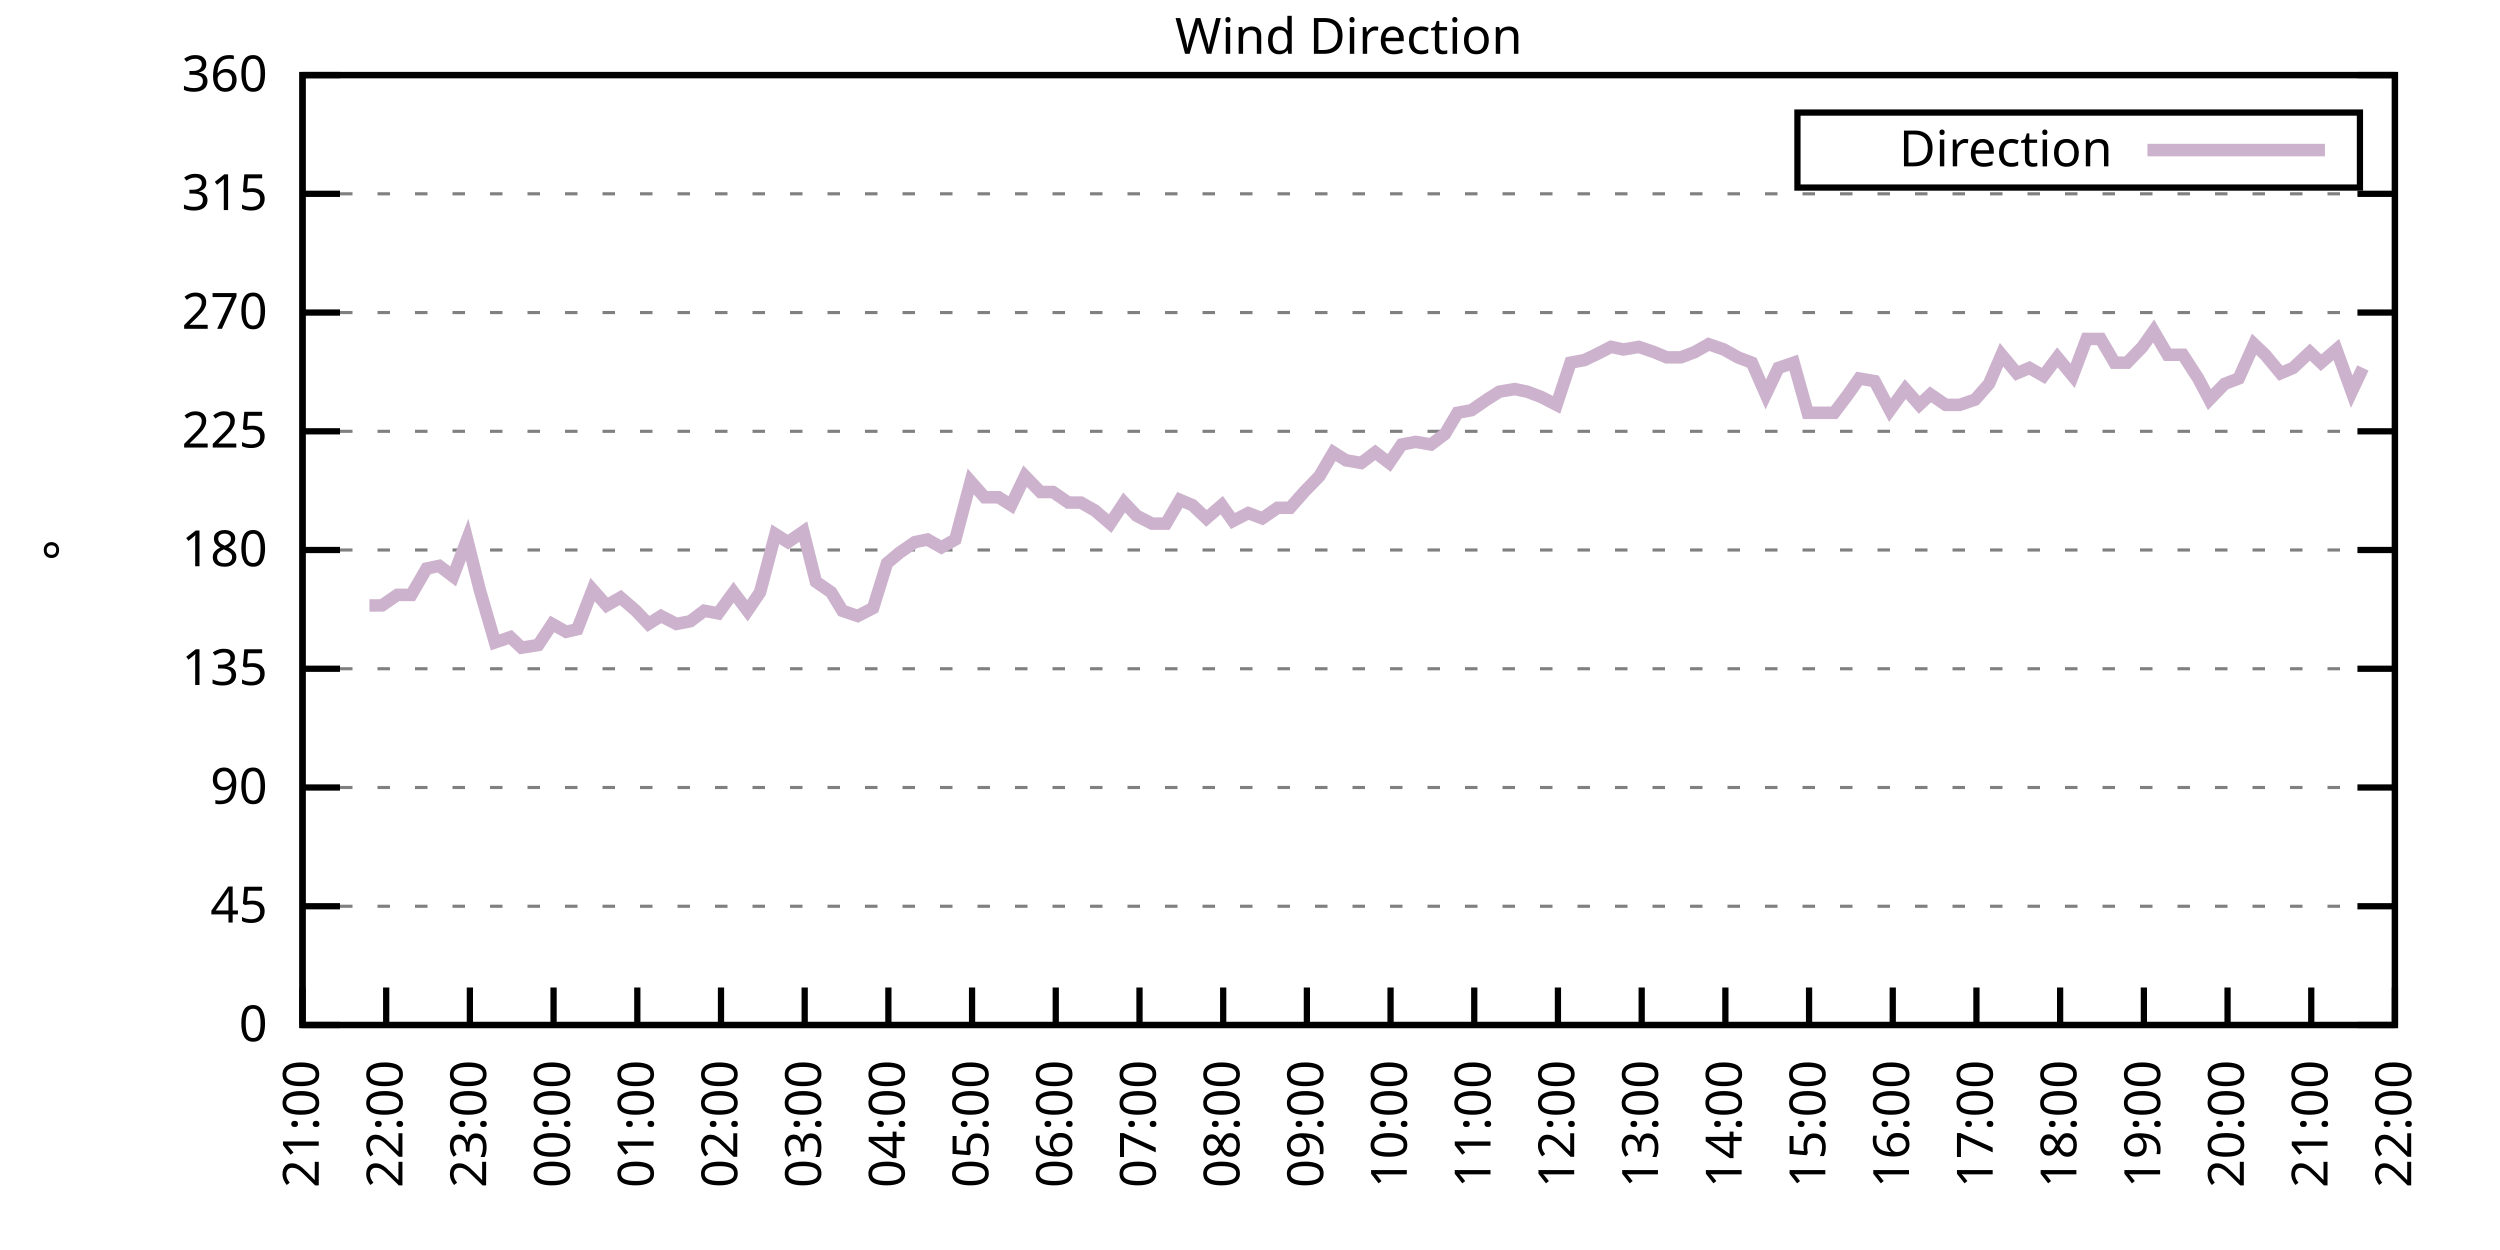
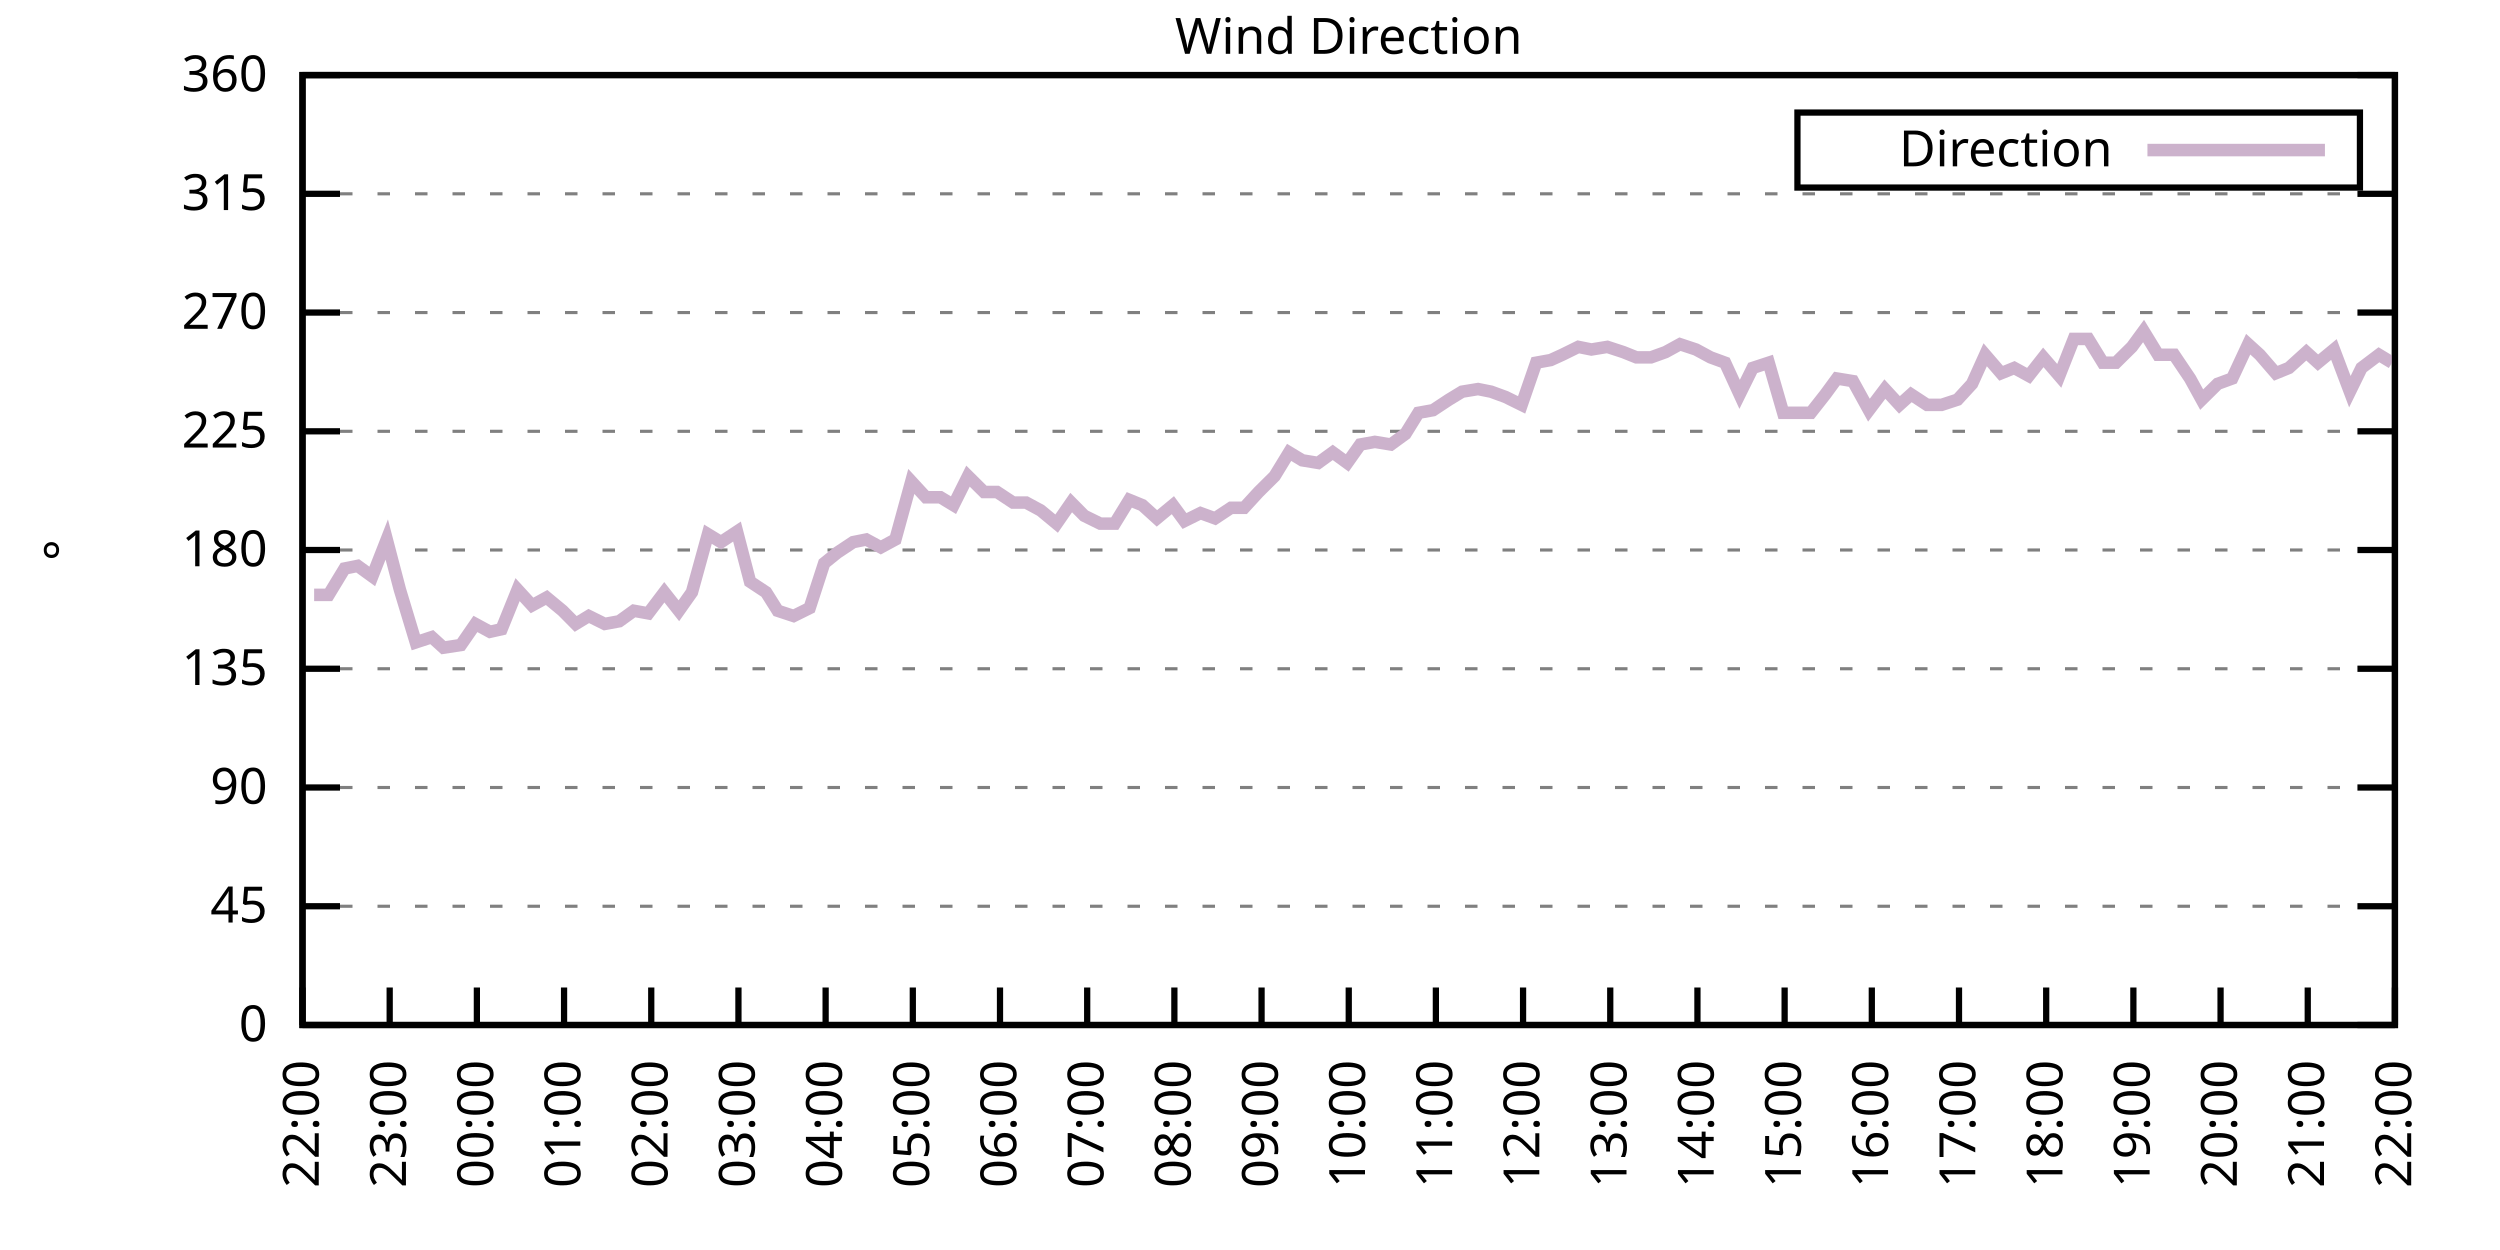
<svg xmlns="http://www.w3.org/2000/svg" xmlns:xlink="http://www.w3.org/1999/xlink" width="400" height="200" viewBox="0 0 400 200">
  <g id="gnuplot_canvas">
    <rect x="0" y="0" width="400" height="200" fill="none" />
    <defs>
      <circle id="gpDot" r="0.5" stroke-width="0.5" stroke="currentColor" />
      <path id="gpPt0" stroke-width="0.333" stroke="currentColor" d="M-1,0 h2 M0,-1 v2" />
      <path id="gpPt1" stroke-width="0.333" stroke="currentColor" d="M-1,-1 L1,1 M1,-1 L-1,1" />
      <path id="gpPt2" stroke-width="0.333" stroke="currentColor" d="M-1,0 L1,0 M0,-1 L0,1 M-1,-1 L1,1 M-1,1 L1,-1" />
      <rect id="gpPt3" stroke-width="0.333" stroke="currentColor" x="-1" y="-1" width="2" height="2" />
      <rect id="gpPt4" stroke-width="0.333" stroke="currentColor" fill="currentColor" x="-1" y="-1" width="2" height="2" />
      <circle id="gpPt5" stroke-width="0.333" stroke="currentColor" cx="0" cy="0" r="1" />
      <use xlink:href="#gpPt5" id="gpPt6" fill="currentColor" stroke="none" />
      <path id="gpPt7" stroke-width="0.333" stroke="currentColor" d="M0,-1.33 L-1.33,0.67 L1.33,0.67 z" />
      <use xlink:href="#gpPt7" id="gpPt8" fill="currentColor" stroke="none" />
      <use xlink:href="#gpPt7" id="gpPt9" stroke="currentColor" transform="rotate(180)" />
      <use xlink:href="#gpPt9" id="gpPt10" fill="currentColor" stroke="none" />
      <use xlink:href="#gpPt3" id="gpPt11" stroke="currentColor" transform="rotate(45)" />
      <use xlink:href="#gpPt11" id="gpPt12" fill="currentColor" stroke="none" />
      <path id="gpPt13" stroke-width="0.333" stroke="currentColor" d="M0,1.330 L1.265,0.411 L0.782,-1.067 L-0.782,-1.076 L-1.265,0.411 z" />
      <use xlink:href="#gpPt13" id="gpPt14" fill="currentColor" stroke="none" />
      <filter id="textbox" filterUnits="objectBoundingBox" x="0" y="0" height="1" width="1">
        <feFlood flood-color="white" flood-opacity="1" result="bgnd" />
        <feComposite in="SourceGraphic" in2="bgnd" operator="atop" />
      </filter>
      <filter id="greybox" filterUnits="objectBoundingBox" x="0" y="0" height="1" width="1">
        <feFlood flood-color="lightgrey" flood-opacity="1" result="grey" />
        <feComposite in="SourceGraphic" in2="grey" operator="atop" />
      </filter>
    </defs>
    <g fill="none" color="white" stroke="currentColor" stroke-width="1.00" stroke-linecap="butt" stroke-linejoin="miter">
</g>
    <g fill="none" color="black" stroke="currentColor" stroke-width="1.00" stroke-linecap="butt" stroke-linejoin="miter">
      <g stroke="none" shape-rendering="crispEdges">
        <polygon fill="rgb(255, 255, 255)" points="48.40,164.00 383.18,164.00 383.18,12.02 48.40,12.02 " />
      </g>
    </g>
    <g fill="none" color="black" stroke="currentColor" stroke-width="1.00" stroke-linecap="butt" stroke-linejoin="miter">
</g>
    <g fill="none" color="black" stroke="black" stroke-width="0.50" stroke-linecap="butt" stroke-linejoin="miter">
</g>
    <g fill="none" color="gray" stroke="currentColor" stroke-width="0.50" stroke-linecap="butt" stroke-linejoin="miter">
      <path stroke="gray" stroke-dasharray="2,4" class="gridline" d="M48.40,164.00 L383.19,164.00  " />
    </g>
    <g fill="none" color="gray" stroke="gray" stroke-width="1.00" stroke-linecap="butt" stroke-linejoin="miter">
</g>
    <g fill="none" color="black" stroke="currentColor" stroke-width="1.00" stroke-linecap="butt" stroke-linejoin="miter">
      <path stroke="black" d="M48.40,164.00 L54.40,164.00 M383.19,164.00 L377.19,164.00  " />
      <g transform="translate(42.80,166.60)" stroke="none" fill="black" font-family="Sans" font-size="8.00" text-anchor="end">
        <text>
          <tspan font-family="Sans"> 0</tspan>
        </text>
      </g>
    </g>
    <g fill="none" color="black" stroke="currentColor" stroke-width="1.00" stroke-linecap="butt" stroke-linejoin="miter">
</g>
    <g fill="none" color="black" stroke="black" stroke-width="0.50" stroke-linecap="butt" stroke-linejoin="miter">
</g>
    <g fill="none" color="gray" stroke="currentColor" stroke-width="0.50" stroke-linecap="butt" stroke-linejoin="miter">
      <path stroke="gray" stroke-dasharray="2,4" class="gridline" d="M48.40,145.00 L383.19,145.00  " />
    </g>
    <g fill="none" color="gray" stroke="gray" stroke-width="1.00" stroke-linecap="butt" stroke-linejoin="miter">
</g>
    <g fill="none" color="black" stroke="currentColor" stroke-width="1.00" stroke-linecap="butt" stroke-linejoin="miter">
      <path stroke="black" d="M48.40,145.00 L54.40,145.00 M383.19,145.00 L377.19,145.00  " />
      <g transform="translate(42.80,147.60)" stroke="none" fill="black" font-family="Sans" font-size="8.00" text-anchor="end">
        <text>
          <tspan font-family="Sans"> 45</tspan>
        </text>
      </g>
    </g>
    <g fill="none" color="black" stroke="currentColor" stroke-width="1.00" stroke-linecap="butt" stroke-linejoin="miter">
</g>
    <g fill="none" color="black" stroke="black" stroke-width="0.50" stroke-linecap="butt" stroke-linejoin="miter">
</g>
    <g fill="none" color="gray" stroke="currentColor" stroke-width="0.50" stroke-linecap="butt" stroke-linejoin="miter">
      <path stroke="gray" stroke-dasharray="2,4" class="gridline" d="M48.40,126.00 L383.19,126.00  " />
    </g>
    <g fill="none" color="gray" stroke="gray" stroke-width="1.00" stroke-linecap="butt" stroke-linejoin="miter">
</g>
    <g fill="none" color="black" stroke="currentColor" stroke-width="1.00" stroke-linecap="butt" stroke-linejoin="miter">
      <path stroke="black" d="M48.40,126.00 L54.40,126.00 M383.19,126.00 L377.19,126.00  " />
      <g transform="translate(42.80,128.60)" stroke="none" fill="black" font-family="Sans" font-size="8.00" text-anchor="end">
        <text>
          <tspan font-family="Sans"> 90</tspan>
        </text>
      </g>
    </g>
    <g fill="none" color="black" stroke="currentColor" stroke-width="1.00" stroke-linecap="butt" stroke-linejoin="miter">
</g>
    <g fill="none" color="black" stroke="black" stroke-width="0.50" stroke-linecap="butt" stroke-linejoin="miter">
</g>
    <g fill="none" color="gray" stroke="currentColor" stroke-width="0.50" stroke-linecap="butt" stroke-linejoin="miter">
      <path stroke="gray" stroke-dasharray="2,4" class="gridline" d="M48.40,107.00 L383.19,107.00  " />
    </g>
    <g fill="none" color="gray" stroke="gray" stroke-width="1.00" stroke-linecap="butt" stroke-linejoin="miter">
</g>
    <g fill="none" color="black" stroke="currentColor" stroke-width="1.00" stroke-linecap="butt" stroke-linejoin="miter">
      <path stroke="black" d="M48.40,107.00 L54.40,107.00 M383.19,107.00 L377.19,107.00  " />
      <g transform="translate(42.80,109.60)" stroke="none" fill="black" font-family="Sans" font-size="8.00" text-anchor="end">
        <text>
          <tspan font-family="Sans"> 135</tspan>
        </text>
      </g>
    </g>
    <g fill="none" color="black" stroke="currentColor" stroke-width="1.00" stroke-linecap="butt" stroke-linejoin="miter">
</g>
    <g fill="none" color="black" stroke="black" stroke-width="0.50" stroke-linecap="butt" stroke-linejoin="miter">
</g>
    <g fill="none" color="gray" stroke="currentColor" stroke-width="0.50" stroke-linecap="butt" stroke-linejoin="miter">
      <path stroke="gray" stroke-dasharray="2,4" class="gridline" d="M48.40,88.00 L383.19,88.00  " />
    </g>
    <g fill="none" color="gray" stroke="gray" stroke-width="1.00" stroke-linecap="butt" stroke-linejoin="miter">
</g>
    <g fill="none" color="black" stroke="currentColor" stroke-width="1.00" stroke-linecap="butt" stroke-linejoin="miter">
      <path stroke="black" d="M48.40,88.00 L54.40,88.00 M383.19,88.00 L377.19,88.00  " />
      <g transform="translate(42.80,90.60)" stroke="none" fill="black" font-family="Sans" font-size="8.00" text-anchor="end">
        <text>
          <tspan font-family="Sans"> 180</tspan>
        </text>
      </g>
    </g>
    <g fill="none" color="black" stroke="currentColor" stroke-width="1.00" stroke-linecap="butt" stroke-linejoin="miter">
</g>
    <g fill="none" color="black" stroke="black" stroke-width="0.50" stroke-linecap="butt" stroke-linejoin="miter">
</g>
    <g fill="none" color="gray" stroke="currentColor" stroke-width="0.50" stroke-linecap="butt" stroke-linejoin="miter">
      <path stroke="gray" stroke-dasharray="2,4" class="gridline" d="M48.40,69.01 L383.19,69.01  " />
    </g>
    <g fill="none" color="gray" stroke="gray" stroke-width="1.00" stroke-linecap="butt" stroke-linejoin="miter">
</g>
    <g fill="none" color="black" stroke="currentColor" stroke-width="1.00" stroke-linecap="butt" stroke-linejoin="miter">
      <path stroke="black" d="M48.40,69.01 L54.40,69.01 M383.19,69.01 L377.19,69.01  " />
      <g transform="translate(42.80,71.61)" stroke="none" fill="black" font-family="Sans" font-size="8.00" text-anchor="end">
        <text>
          <tspan font-family="Sans"> 225</tspan>
        </text>
      </g>
    </g>
    <g fill="none" color="black" stroke="currentColor" stroke-width="1.00" stroke-linecap="butt" stroke-linejoin="miter">
</g>
    <g fill="none" color="black" stroke="black" stroke-width="0.50" stroke-linecap="butt" stroke-linejoin="miter">
</g>
    <g fill="none" color="gray" stroke="currentColor" stroke-width="0.50" stroke-linecap="butt" stroke-linejoin="miter">
      <path stroke="gray" stroke-dasharray="2,4" class="gridline" d="M48.40,50.01 L383.19,50.01  " />
    </g>
    <g fill="none" color="gray" stroke="gray" stroke-width="1.00" stroke-linecap="butt" stroke-linejoin="miter">
</g>
    <g fill="none" color="black" stroke="currentColor" stroke-width="1.00" stroke-linecap="butt" stroke-linejoin="miter">
      <path stroke="black" d="M48.40,50.01 L54.40,50.01 M383.19,50.01 L377.19,50.01  " />
      <g transform="translate(42.80,52.61)" stroke="none" fill="black" font-family="Sans" font-size="8.00" text-anchor="end">
        <text>
          <tspan font-family="Sans"> 270</tspan>
        </text>
      </g>
    </g>
    <g fill="none" color="black" stroke="currentColor" stroke-width="1.00" stroke-linecap="butt" stroke-linejoin="miter">
</g>
    <g fill="none" color="black" stroke="black" stroke-width="0.50" stroke-linecap="butt" stroke-linejoin="miter">
</g>
    <g fill="none" color="gray" stroke="currentColor" stroke-width="0.50" stroke-linecap="butt" stroke-linejoin="miter">
      <path stroke="gray" stroke-dasharray="2,4" class="gridline" d="M48.40,31.01 L383.19,31.01  " />
    </g>
    <g fill="none" color="gray" stroke="gray" stroke-width="1.00" stroke-linecap="butt" stroke-linejoin="miter">
</g>
    <g fill="none" color="black" stroke="currentColor" stroke-width="1.00" stroke-linecap="butt" stroke-linejoin="miter">
      <path stroke="black" d="M48.40,31.01 L54.40,31.01 M383.19,31.01 L377.19,31.01  " />
      <g transform="translate(42.80,33.61)" stroke="none" fill="black" font-family="Sans" font-size="8.00" text-anchor="end">
        <text>
          <tspan font-family="Sans"> 315</tspan>
        </text>
      </g>
    </g>
    <g fill="none" color="black" stroke="currentColor" stroke-width="1.00" stroke-linecap="butt" stroke-linejoin="miter">
</g>
    <g fill="none" color="black" stroke="black" stroke-width="0.50" stroke-linecap="butt" stroke-linejoin="miter">
</g>
    <g fill="none" color="gray" stroke="currentColor" stroke-width="0.50" stroke-linecap="butt" stroke-linejoin="miter">
      <path stroke="gray" stroke-dasharray="2,4" class="gridline" d="M48.40,12.01 L383.19,12.01  " />
    </g>
    <g fill="none" color="gray" stroke="gray" stroke-width="1.00" stroke-linecap="butt" stroke-linejoin="miter">
</g>
    <g fill="none" color="black" stroke="currentColor" stroke-width="1.00" stroke-linecap="butt" stroke-linejoin="miter">
      <path stroke="black" d="M48.40,12.01 L54.40,12.01 M383.19,12.01 L377.19,12.01  " />
      <g transform="translate(42.80,14.61)" stroke="none" fill="black" font-family="Sans" font-size="8.00" text-anchor="end">
        <text>
          <tspan font-family="Sans"> 360</tspan>
        </text>
      </g>
    </g>
    <g fill="none" color="black" stroke="currentColor" stroke-width="1.00" stroke-linecap="butt" stroke-linejoin="miter">
      <path stroke="black" d="M48.40,164.00 L48.40,158.00  " />
      <g transform="translate(51.00,169.60) rotate(270.00)" stroke="none" fill="black" font-family="Sans" font-size="8.00" text-anchor="end">
        <text>
-           <tspan font-family="Sans">21:00</tspan>
-         </text>
-       </g>
-     </g>
-     <g fill="none" color="black" stroke="currentColor" stroke-width="1.00" stroke-linecap="butt" stroke-linejoin="miter">
-       <path stroke="black" d="M61.79,164.00 L61.79,158.00  " />
-       <g transform="translate(64.39,169.60) rotate(270.00)" stroke="none" fill="black" font-family="Sans" font-size="8.00" text-anchor="end">
-         <text>
          <tspan font-family="Sans">22:00</tspan>
        </text>
      </g>
    </g>
    <g fill="none" color="black" stroke="currentColor" stroke-width="1.00" stroke-linecap="butt" stroke-linejoin="miter">
-       <path stroke="black" d="M75.18,164.00 L75.18,158.00  " />
-       <g transform="translate(77.78,169.60) rotate(270.00)" stroke="none" fill="black" font-family="Sans" font-size="8.00" text-anchor="end">
+       <path stroke="black" d="M62.35,164.00 L62.35,158.00  " />
+       <g transform="translate(64.95,169.60) rotate(270.00)" stroke="none" fill="black" font-family="Sans" font-size="8.00" text-anchor="end">
        <text>
          <tspan font-family="Sans">23:00</tspan>
        </text>
      </g>
    </g>
    <g fill="none" color="black" stroke="currentColor" stroke-width="1.00" stroke-linecap="butt" stroke-linejoin="miter">
-       <path stroke="black" d="M88.57,164.00 L88.57,158.00  " />
-       <g transform="translate(91.17,169.60) rotate(270.00)" stroke="none" fill="black" font-family="Sans" font-size="8.00" text-anchor="end">
+       <path stroke="black" d="M76.30,164.00 L76.30,158.00  " />
+       <g transform="translate(78.90,169.60) rotate(270.00)" stroke="none" fill="black" font-family="Sans" font-size="8.00" text-anchor="end">
        <text>
          <tspan font-family="Sans">00:00</tspan>
        </text>
      </g>
    </g>
    <g fill="none" color="black" stroke="currentColor" stroke-width="1.00" stroke-linecap="butt" stroke-linejoin="miter">
-       <path stroke="black" d="M101.97,164.00 L101.97,158.00  " />
-       <g transform="translate(104.57,169.60) rotate(270.00)" stroke="none" fill="black" font-family="Sans" font-size="8.00" text-anchor="end">
+       <path stroke="black" d="M90.25,164.00 L90.25,158.00  " />
+       <g transform="translate(92.85,169.60) rotate(270.00)" stroke="none" fill="black" font-family="Sans" font-size="8.00" text-anchor="end">
        <text>
          <tspan font-family="Sans">01:00</tspan>
        </text>
      </g>
    </g>
    <g fill="none" color="black" stroke="currentColor" stroke-width="1.00" stroke-linecap="butt" stroke-linejoin="miter">
-       <path stroke="black" d="M115.36,164.00 L115.36,158.00  " />
-       <g transform="translate(117.96,169.60) rotate(270.00)" stroke="none" fill="black" font-family="Sans" font-size="8.00" text-anchor="end">
+       <path stroke="black" d="M104.20,164.00 L104.20,158.00  " />
+       <g transform="translate(106.80,169.60) rotate(270.00)" stroke="none" fill="black" font-family="Sans" font-size="8.00" text-anchor="end">
        <text>
          <tspan font-family="Sans">02:00</tspan>
        </text>
      </g>
    </g>
    <g fill="none" color="black" stroke="currentColor" stroke-width="1.00" stroke-linecap="butt" stroke-linejoin="miter">
-       <path stroke="black" d="M128.75,164.00 L128.75,158.00  " />
-       <g transform="translate(131.35,169.60) rotate(270.00)" stroke="none" fill="black" font-family="Sans" font-size="8.00" text-anchor="end">
+       <path stroke="black" d="M118.15,164.00 L118.15,158.00  " />
+       <g transform="translate(120.75,169.60) rotate(270.00)" stroke="none" fill="black" font-family="Sans" font-size="8.00" text-anchor="end">
        <text>
          <tspan font-family="Sans">03:00</tspan>
        </text>
      </g>
    </g>
    <g fill="none" color="black" stroke="currentColor" stroke-width="1.00" stroke-linecap="butt" stroke-linejoin="miter">
-       <path stroke="black" d="M142.14,164.00 L142.14,158.00  " />
-       <g transform="translate(144.74,169.60) rotate(270.00)" stroke="none" fill="black" font-family="Sans" font-size="8.00" text-anchor="end">
+       <path stroke="black" d="M132.10,164.00 L132.10,158.00  " />
+       <g transform="translate(134.70,169.60) rotate(270.00)" stroke="none" fill="black" font-family="Sans" font-size="8.00" text-anchor="end">
        <text>
          <tspan font-family="Sans">04:00</tspan>
        </text>
      </g>
    </g>
    <g fill="none" color="black" stroke="currentColor" stroke-width="1.00" stroke-linecap="butt" stroke-linejoin="miter">
-       <path stroke="black" d="M155.53,164.00 L155.53,158.00  " />
-       <g transform="translate(158.13,169.60) rotate(270.00)" stroke="none" fill="black" font-family="Sans" font-size="8.00" text-anchor="end">
+       <path stroke="black" d="M146.05,164.00 L146.05,158.00  " />
+       <g transform="translate(148.65,169.60) rotate(270.00)" stroke="none" fill="black" font-family="Sans" font-size="8.00" text-anchor="end">
        <text>
          <tspan font-family="Sans">05:00</tspan>
        </text>
      </g>
    </g>
    <g fill="none" color="black" stroke="currentColor" stroke-width="1.00" stroke-linecap="butt" stroke-linejoin="miter">
-       <path stroke="black" d="M168.92,164.00 L168.92,158.00  " />
-       <g transform="translate(171.52,169.60) rotate(270.00)" stroke="none" fill="black" font-family="Sans" font-size="8.00" text-anchor="end">
+       <path stroke="black" d="M160.00,164.00 L160.00,158.00  " />
+       <g transform="translate(162.60,169.60) rotate(270.00)" stroke="none" fill="black" font-family="Sans" font-size="8.00" text-anchor="end">
        <text>
          <tspan font-family="Sans">06:00</tspan>
        </text>
      </g>
    </g>
    <g fill="none" color="black" stroke="currentColor" stroke-width="1.00" stroke-linecap="butt" stroke-linejoin="miter">
-       <path stroke="black" d="M182.32,164.00 L182.32,158.00  " />
-       <g transform="translate(184.92,169.60) rotate(270.00)" stroke="none" fill="black" font-family="Sans" font-size="8.00" text-anchor="end">
+       <path stroke="black" d="M173.95,164.00 L173.95,158.00  " />
+       <g transform="translate(176.55,169.60) rotate(270.00)" stroke="none" fill="black" font-family="Sans" font-size="8.00" text-anchor="end">
        <text>
          <tspan font-family="Sans">07:00</tspan>
        </text>
      </g>
    </g>
    <g fill="none" color="black" stroke="currentColor" stroke-width="1.00" stroke-linecap="butt" stroke-linejoin="miter">
-       <path stroke="black" d="M195.71,164.00 L195.71,158.00  " />
-       <g transform="translate(198.31,169.60) rotate(270.00)" stroke="none" fill="black" font-family="Sans" font-size="8.00" text-anchor="end">
+       <path stroke="black" d="M187.90,164.00 L187.90,158.00  " />
+       <g transform="translate(190.50,169.60) rotate(270.00)" stroke="none" fill="black" font-family="Sans" font-size="8.00" text-anchor="end">
        <text>
          <tspan font-family="Sans">08:00</tspan>
        </text>
      </g>
    </g>
    <g fill="none" color="black" stroke="currentColor" stroke-width="1.00" stroke-linecap="butt" stroke-linejoin="miter">
-       <path stroke="black" d="M209.10,164.00 L209.10,158.00  " />
-       <g transform="translate(211.70,169.60) rotate(270.00)" stroke="none" fill="black" font-family="Sans" font-size="8.00" text-anchor="end">
+       <path stroke="black" d="M201.85,164.00 L201.85,158.00  " />
+       <g transform="translate(204.45,169.60) rotate(270.00)" stroke="none" fill="black" font-family="Sans" font-size="8.00" text-anchor="end">
        <text>
          <tspan font-family="Sans">09:00</tspan>
        </text>
      </g>
    </g>
    <g fill="none" color="black" stroke="currentColor" stroke-width="1.00" stroke-linecap="butt" stroke-linejoin="miter">
-       <path stroke="black" d="M222.49,164.00 L222.49,158.00  " />
-       <g transform="translate(225.09,169.60) rotate(270.00)" stroke="none" fill="black" font-family="Sans" font-size="8.00" text-anchor="end">
+       <path stroke="black" d="M215.80,164.00 L215.80,158.00  " />
+       <g transform="translate(218.40,169.60) rotate(270.00)" stroke="none" fill="black" font-family="Sans" font-size="8.00" text-anchor="end">
        <text>
          <tspan font-family="Sans">10:00</tspan>
        </text>
      </g>
    </g>
    <g fill="none" color="black" stroke="currentColor" stroke-width="1.00" stroke-linecap="butt" stroke-linejoin="miter">
-       <path stroke="black" d="M235.88,164.00 L235.88,158.00  " />
-       <g transform="translate(238.48,169.60) rotate(270.00)" stroke="none" fill="black" font-family="Sans" font-size="8.00" text-anchor="end">
+       <path stroke="black" d="M229.74,164.00 L229.74,158.00  " />
+       <g transform="translate(232.34,169.60) rotate(270.00)" stroke="none" fill="black" font-family="Sans" font-size="8.00" text-anchor="end">
        <text>
          <tspan font-family="Sans">11:00</tspan>
        </text>
      </g>
    </g>
    <g fill="none" color="black" stroke="currentColor" stroke-width="1.00" stroke-linecap="butt" stroke-linejoin="miter">
-       <path stroke="black" d="M249.27,164.00 L249.27,158.00  " />
-       <g transform="translate(251.87,169.60) rotate(270.00)" stroke="none" fill="black" font-family="Sans" font-size="8.00" text-anchor="end">
+       <path stroke="black" d="M243.69,164.00 L243.69,158.00  " />
+       <g transform="translate(246.29,169.60) rotate(270.00)" stroke="none" fill="black" font-family="Sans" font-size="8.00" text-anchor="end">
        <text>
          <tspan font-family="Sans">12:00</tspan>
        </text>
      </g>
    </g>
    <g fill="none" color="black" stroke="currentColor" stroke-width="1.00" stroke-linecap="butt" stroke-linejoin="miter">
-       <path stroke="black" d="M262.67,164.00 L262.67,158.00  " />
-       <g transform="translate(265.27,169.60) rotate(270.00)" stroke="none" fill="black" font-family="Sans" font-size="8.00" text-anchor="end">
+       <path stroke="black" d="M257.64,164.00 L257.64,158.00  " />
+       <g transform="translate(260.24,169.60) rotate(270.00)" stroke="none" fill="black" font-family="Sans" font-size="8.00" text-anchor="end">
        <text>
          <tspan font-family="Sans">13:00</tspan>
        </text>
      </g>
    </g>
    <g fill="none" color="black" stroke="currentColor" stroke-width="1.00" stroke-linecap="butt" stroke-linejoin="miter">
-       <path stroke="black" d="M276.06,164.00 L276.06,158.00  " />
-       <g transform="translate(278.66,169.60) rotate(270.00)" stroke="none" fill="black" font-family="Sans" font-size="8.00" text-anchor="end">
+       <path stroke="black" d="M271.59,164.00 L271.59,158.00  " />
+       <g transform="translate(274.19,169.60) rotate(270.00)" stroke="none" fill="black" font-family="Sans" font-size="8.00" text-anchor="end">
        <text>
          <tspan font-family="Sans">14:00</tspan>
        </text>
      </g>
    </g>
    <g fill="none" color="black" stroke="currentColor" stroke-width="1.00" stroke-linecap="butt" stroke-linejoin="miter">
-       <path stroke="black" d="M289.45,164.00 L289.45,158.00  " />
-       <g transform="translate(292.05,169.60) rotate(270.00)" stroke="none" fill="black" font-family="Sans" font-size="8.00" text-anchor="end">
+       <path stroke="black" d="M285.54,164.00 L285.54,158.00  " />
+       <g transform="translate(288.14,169.60) rotate(270.00)" stroke="none" fill="black" font-family="Sans" font-size="8.00" text-anchor="end">
        <text>
          <tspan font-family="Sans">15:00</tspan>
        </text>
      </g>
    </g>
    <g fill="none" color="black" stroke="currentColor" stroke-width="1.00" stroke-linecap="butt" stroke-linejoin="miter">
-       <path stroke="black" d="M302.84,164.00 L302.84,158.00  " />
-       <g transform="translate(305.44,169.60) rotate(270.00)" stroke="none" fill="black" font-family="Sans" font-size="8.00" text-anchor="end">
+       <path stroke="black" d="M299.49,164.00 L299.49,158.00  " />
+       <g transform="translate(302.09,169.60) rotate(270.00)" stroke="none" fill="black" font-family="Sans" font-size="8.00" text-anchor="end">
        <text>
          <tspan font-family="Sans">16:00</tspan>
        </text>
      </g>
    </g>
    <g fill="none" color="black" stroke="currentColor" stroke-width="1.00" stroke-linecap="butt" stroke-linejoin="miter">
-       <path stroke="black" d="M316.23,164.00 L316.23,158.00  " />
-       <g transform="translate(318.83,169.60) rotate(270.00)" stroke="none" fill="black" font-family="Sans" font-size="8.00" text-anchor="end">
+       <path stroke="black" d="M313.44,164.00 L313.44,158.00  " />
+       <g transform="translate(316.04,169.60) rotate(270.00)" stroke="none" fill="black" font-family="Sans" font-size="8.00" text-anchor="end">
        <text>
          <tspan font-family="Sans">17:00</tspan>
        </text>
      </g>
    </g>
    <g fill="none" color="black" stroke="currentColor" stroke-width="1.00" stroke-linecap="butt" stroke-linejoin="miter">
-       <path stroke="black" d="M329.62,164.00 L329.62,158.00  " />
-       <g transform="translate(332.22,169.60) rotate(270.00)" stroke="none" fill="black" font-family="Sans" font-size="8.00" text-anchor="end">
+       <path stroke="black" d="M327.39,164.00 L327.39,158.00  " />
+       <g transform="translate(329.99,169.60) rotate(270.00)" stroke="none" fill="black" font-family="Sans" font-size="8.00" text-anchor="end">
        <text>
          <tspan font-family="Sans">18:00</tspan>
        </text>
      </g>
    </g>
    <g fill="none" color="black" stroke="currentColor" stroke-width="1.00" stroke-linecap="butt" stroke-linejoin="miter">
-       <path stroke="black" d="M343.02,164.00 L343.02,158.00  " />
-       <g transform="translate(345.62,169.60) rotate(270.00)" stroke="none" fill="black" font-family="Sans" font-size="8.00" text-anchor="end">
+       <path stroke="black" d="M341.34,164.00 L341.34,158.00  " />
+       <g transform="translate(343.94,169.60) rotate(270.00)" stroke="none" fill="black" font-family="Sans" font-size="8.00" text-anchor="end">
        <text>
          <tspan font-family="Sans">19:00</tspan>
        </text>
      </g>
    </g>
    <g fill="none" color="black" stroke="currentColor" stroke-width="1.00" stroke-linecap="butt" stroke-linejoin="miter">
-       <path stroke="black" d="M356.41,164.00 L356.41,158.00  " />
-       <g transform="translate(359.01,169.60) rotate(270.00)" stroke="none" fill="black" font-family="Sans" font-size="8.00" text-anchor="end">
+       <path stroke="black" d="M355.29,164.00 L355.29,158.00  " />
+       <g transform="translate(357.89,169.60) rotate(270.00)" stroke="none" fill="black" font-family="Sans" font-size="8.00" text-anchor="end">
        <text>
          <tspan font-family="Sans">20:00</tspan>
        </text>
      </g>
    </g>
    <g fill="none" color="black" stroke="currentColor" stroke-width="1.00" stroke-linecap="butt" stroke-linejoin="miter">
-       <path stroke="black" d="M369.80,164.00 L369.80,158.00  " />
-       <g transform="translate(372.40,169.60) rotate(270.00)" stroke="none" fill="black" font-family="Sans" font-size="8.00" text-anchor="end">
+       <path stroke="black" d="M369.24,164.00 L369.24,158.00  " />
+       <g transform="translate(371.84,169.60) rotate(270.00)" stroke="none" fill="black" font-family="Sans" font-size="8.00" text-anchor="end">
        <text>
          <tspan font-family="Sans">21:00</tspan>
        </text>
      </g>
    </g>
    <g fill="none" color="black" stroke="currentColor" stroke-width="1.00" stroke-linecap="butt" stroke-linejoin="miter">
      <path stroke="black" d="M383.19,164.00 L383.19,158.00  " />
      <g transform="translate(385.79,169.60) rotate(270.00)" stroke="none" fill="black" font-family="Sans" font-size="8.00" text-anchor="end">
        <text>
          <tspan font-family="Sans">22:00</tspan>
        </text>
      </g>
    </g>
    <g fill="none" color="black" stroke="currentColor" stroke-width="1.00" stroke-linecap="butt" stroke-linejoin="miter">
</g>
    <g fill="none" color="black" stroke="currentColor" stroke-width="1.00" stroke-linecap="butt" stroke-linejoin="miter">
      <path stroke="black" d="M48.40,12.01 L48.40,164.00 L383.19,164.00 L383.19,12.01 L48.40,12.01 Z  " />
    </g>
    <g fill="none" color="black" stroke="currentColor" stroke-width="1.00" stroke-linecap="butt" stroke-linejoin="miter">
</g>
    <g fill="none" color="black" stroke="currentColor" stroke-width="1.00" stroke-linecap="butt" stroke-linejoin="miter">
      <path stroke="black" d="M287.59,30.01 L287.59,18.01 L377.59,18.01 L377.59,30.01 L287.59,30.01 Z  " />
    </g>
    <g id="Wind_direction_plot_1">
      <g fill="none" color="white" stroke="black" stroke-width="2.00" stroke-linecap="butt" stroke-linejoin="miter">
</g>
      <g fill="none" color="black" stroke="currentColor" stroke-width="2.00" stroke-linecap="butt" stroke-linejoin="miter">
        <g transform="translate(337.99,26.61)" stroke="none" fill="black" font-family="Sans" font-size="8.00" text-anchor="end">
          <text>
            <tspan font-family="Sans">Direction</tspan>
          </text>
        </g>
      </g>
      <g fill="none" color="black" stroke="currentColor" stroke-width="2.00" stroke-linecap="butt" stroke-linejoin="miter">
-         <path stroke="rgb(204, 178, 204)" d="M343.59,24.01 L371.99,24.01 M59.11,96.87 L61.12,96.87 L63.58,95.18 L65.81,95.18 L68.26,90.96 L70.27,90.54   L72.50,92.23 L74.74,86.32 L76.75,94.34 L79.20,102.78 L81.66,101.94 L83.44,103.63 L86.12,103.20 L88.35,99.83   L90.58,101.09 L92.37,100.67 L94.82,94.34 L97.06,96.87 L99.29,95.60 L101.74,97.72 L103.75,99.83 L105.76,98.56   L108.22,99.83 L110.45,99.40 L112.68,97.72 L114.91,98.14 L117.37,94.76 L119.60,97.72 L121.61,94.76 L124.06,85.47   L126.07,86.74 L128.53,85.05 L130.54,93.07 L132.99,94.76 L134.78,97.72 L137.23,98.56 L139.69,97.29 L141.92,90.12   L143.93,88.43 L146.38,86.74 L148.39,86.32 L150.62,87.58 L152.85,86.32 L155.31,77.03 L157.54,79.56 L159.77,79.56   L161.78,80.83 L164.01,76.18 L166.47,78.72 L168.48,78.72 L170.93,80.41 L172.94,80.41 L175.17,81.67 L177.63,83.78   L179.86,80.41 L181.87,82.52 L184.32,83.78 L186.56,83.78 L188.79,79.98 L190.80,80.83 L193.03,82.94 L195.48,80.83   L197.27,83.36 L199.73,82.09 L201.96,82.94 L204.41,81.25 L206.42,81.25 L208.65,78.72 L211.11,76.18 L213.34,72.38   L215.35,73.65 L217.80,74.07 L220.04,72.38 L222.27,74.07 L224.28,71.12 L226.51,70.70 L228.96,71.12 L231.20,69.43   L233.20,66.05 L235.44,65.63 L237.89,63.94 L239.90,62.67 L242.36,62.25 L244.36,62.67 L246.60,63.52 L249.05,64.78   L251.28,58.03 L253.51,57.61 L255.30,56.76 L257.76,55.50 L259.76,55.92 L262.22,55.50 L264.67,56.34 L266.68,57.18   L268.92,57.18 L271.15,56.34 L273.38,55.07 L275.83,55.92 L278.07,57.18 L280.30,58.03 L282.53,63.10 L284.54,58.87   L286.99,58.03 L289.23,66.05 L293.47,66.05 L295.70,63.10 L297.48,60.56 L299.94,60.98 L302.39,65.63 L304.85,62.25   L307.08,64.78 L308.87,63.10 L311.32,64.78 L313.55,64.78 L316.01,63.94 L318.24,61.41 L320.25,56.76 L322.70,59.72   L324.71,58.87 L326.95,60.14 L329.18,57.18 L331.63,60.14 L333.86,54.23 L336.10,54.23 L338.33,58.03 L340.34,58.03   L342.79,55.50 L344.58,52.96 L346.81,56.76 L349.26,56.76 L351.72,60.56 L353.51,63.94 L355.96,61.41 L358.19,60.56   L360.65,55.07 L362.43,56.76 L364.89,59.72 L366.90,58.87 L369.58,56.34 L371.36,58.03 L373.82,55.92 L376.27,62.67   L378.06,58.87  " />
+         <path stroke="rgb(204, 178, 204)" d="M343.59,24.01 L371.99,24.01 M50.26,95.18 L52.58,95.18 L55.14,90.96 L57.23,90.54 L59.56,92.23 L61.88,86.32   L63.98,94.34 L66.53,102.78 L69.09,101.94 L70.95,103.63 L73.74,103.20 L76.07,99.83 L78.39,101.09 L80.25,100.67   L82.81,94.34 L85.13,96.87 L87.46,95.60 L90.02,97.72 L92.11,99.83 L94.20,98.56 L96.76,99.83 L99.08,99.40   L101.41,97.72 L103.73,98.14 L106.29,94.76 L108.62,97.72 L110.71,94.76 L113.27,85.47 L115.36,86.74 L117.92,85.05   L120.01,93.07 L122.57,94.76 L124.43,97.72 L126.98,98.56 L129.54,97.29 L131.87,90.12 L133.96,88.43 L136.51,86.74   L138.61,86.32 L140.93,87.58 L143.26,86.32 L145.81,77.03 L148.14,79.56 L150.46,79.56 L152.56,80.83 L154.88,76.18   L157.44,78.72 L159.53,78.72 L162.09,80.41 L164.18,80.41 L166.51,81.67 L169.06,83.78 L171.39,80.41 L173.48,82.52   L176.04,83.78 L178.36,83.78 L180.69,79.98 L182.78,80.83 L185.11,82.94 L187.66,80.83 L189.52,83.36 L192.08,82.09   L194.41,82.94 L196.96,81.25 L199.06,81.25 L201.38,78.72 L203.94,76.18 L206.26,72.38 L208.36,73.65 L210.91,74.07   L213.24,72.38 L215.56,74.07 L217.65,71.12 L219.98,70.70 L222.54,71.12 L224.86,69.43 L226.95,66.05 L229.28,65.63   L231.84,63.94 L233.93,62.67 L236.49,62.25 L238.58,62.67 L240.90,63.52 L243.46,64.78 L245.79,58.03 L248.11,57.61   L249.97,56.76 L252.53,55.50 L254.62,55.92 L257.18,55.50 L259.74,56.34 L261.83,57.18 L264.15,57.18 L266.48,56.34   L268.80,55.07 L271.36,55.92 L273.69,57.18 L276.01,58.03 L278.34,63.10 L280.43,58.87 L282.99,58.03 L285.31,66.05   L289.73,66.05 L292.05,63.10 L293.91,60.56 L296.47,60.98 L299.03,65.63 L301.58,62.25 L303.91,64.78 L305.77,63.10   L308.33,64.78 L310.65,64.78 L313.21,63.94 L315.53,61.41 L317.63,56.76 L320.18,59.72 L322.28,58.87 L324.60,60.14   L326.93,57.18 L329.48,60.14 L331.81,54.23 L334.13,54.23 L336.46,58.03 L338.55,58.03 L341.11,55.50 L342.97,52.96   L345.29,56.76 L347.85,56.76 L350.41,60.56 L352.27,63.94 L354.83,61.41 L357.15,60.56 L359.71,55.07 L361.57,56.76   L364.13,59.72 L366.22,58.87 L369.01,56.34 L370.87,58.03 L373.43,55.92 L375.98,62.67 L377.84,58.87 L380.63,56.76   L382.73,58.03  " />
      </g>
    </g>
    <g fill="none" color="black" stroke="currentColor" stroke-width="2.00" stroke-linecap="butt" stroke-linejoin="miter">
</g>
    <g fill="none" color="black" stroke="black" stroke-width="1.00" stroke-linecap="butt" stroke-linejoin="miter">
</g>
    <g fill="none" color="black" stroke="currentColor" stroke-width="1.00" stroke-linecap="butt" stroke-linejoin="miter">
      <path stroke="black" d="M48.40,12.01 L48.40,164.00 L383.19,164.00 L383.19,12.01 L48.40,12.01 Z  " />
      <g transform="translate(12.80,88.01) rotate(270.00)" stroke="none" fill="black" font-family="Sans" font-size="8.00" text-anchor="middle">
        <text>
          <tspan font-family="Sans">°</tspan>
        </text>
      </g>
    </g>
    <g fill="none" color="black" stroke="currentColor" stroke-width="1.00" stroke-linecap="butt" stroke-linejoin="miter">
</g>
    <g fill="none" color="black" stroke="currentColor" stroke-width="1.00" stroke-linecap="butt" stroke-linejoin="miter">
      <g transform="translate(215.79,8.61)" stroke="none" fill="black" font-family="Sans" font-size="8.00" text-anchor="middle">
        <text>
          <tspan font-family="Sans">Wind Direction</tspan>
        </text>
      </g>
    </g>
    <g fill="none" color="black" stroke="currentColor" stroke-width="1.00" stroke-linecap="butt" stroke-linejoin="miter">
</g>
  </g>
</svg>
